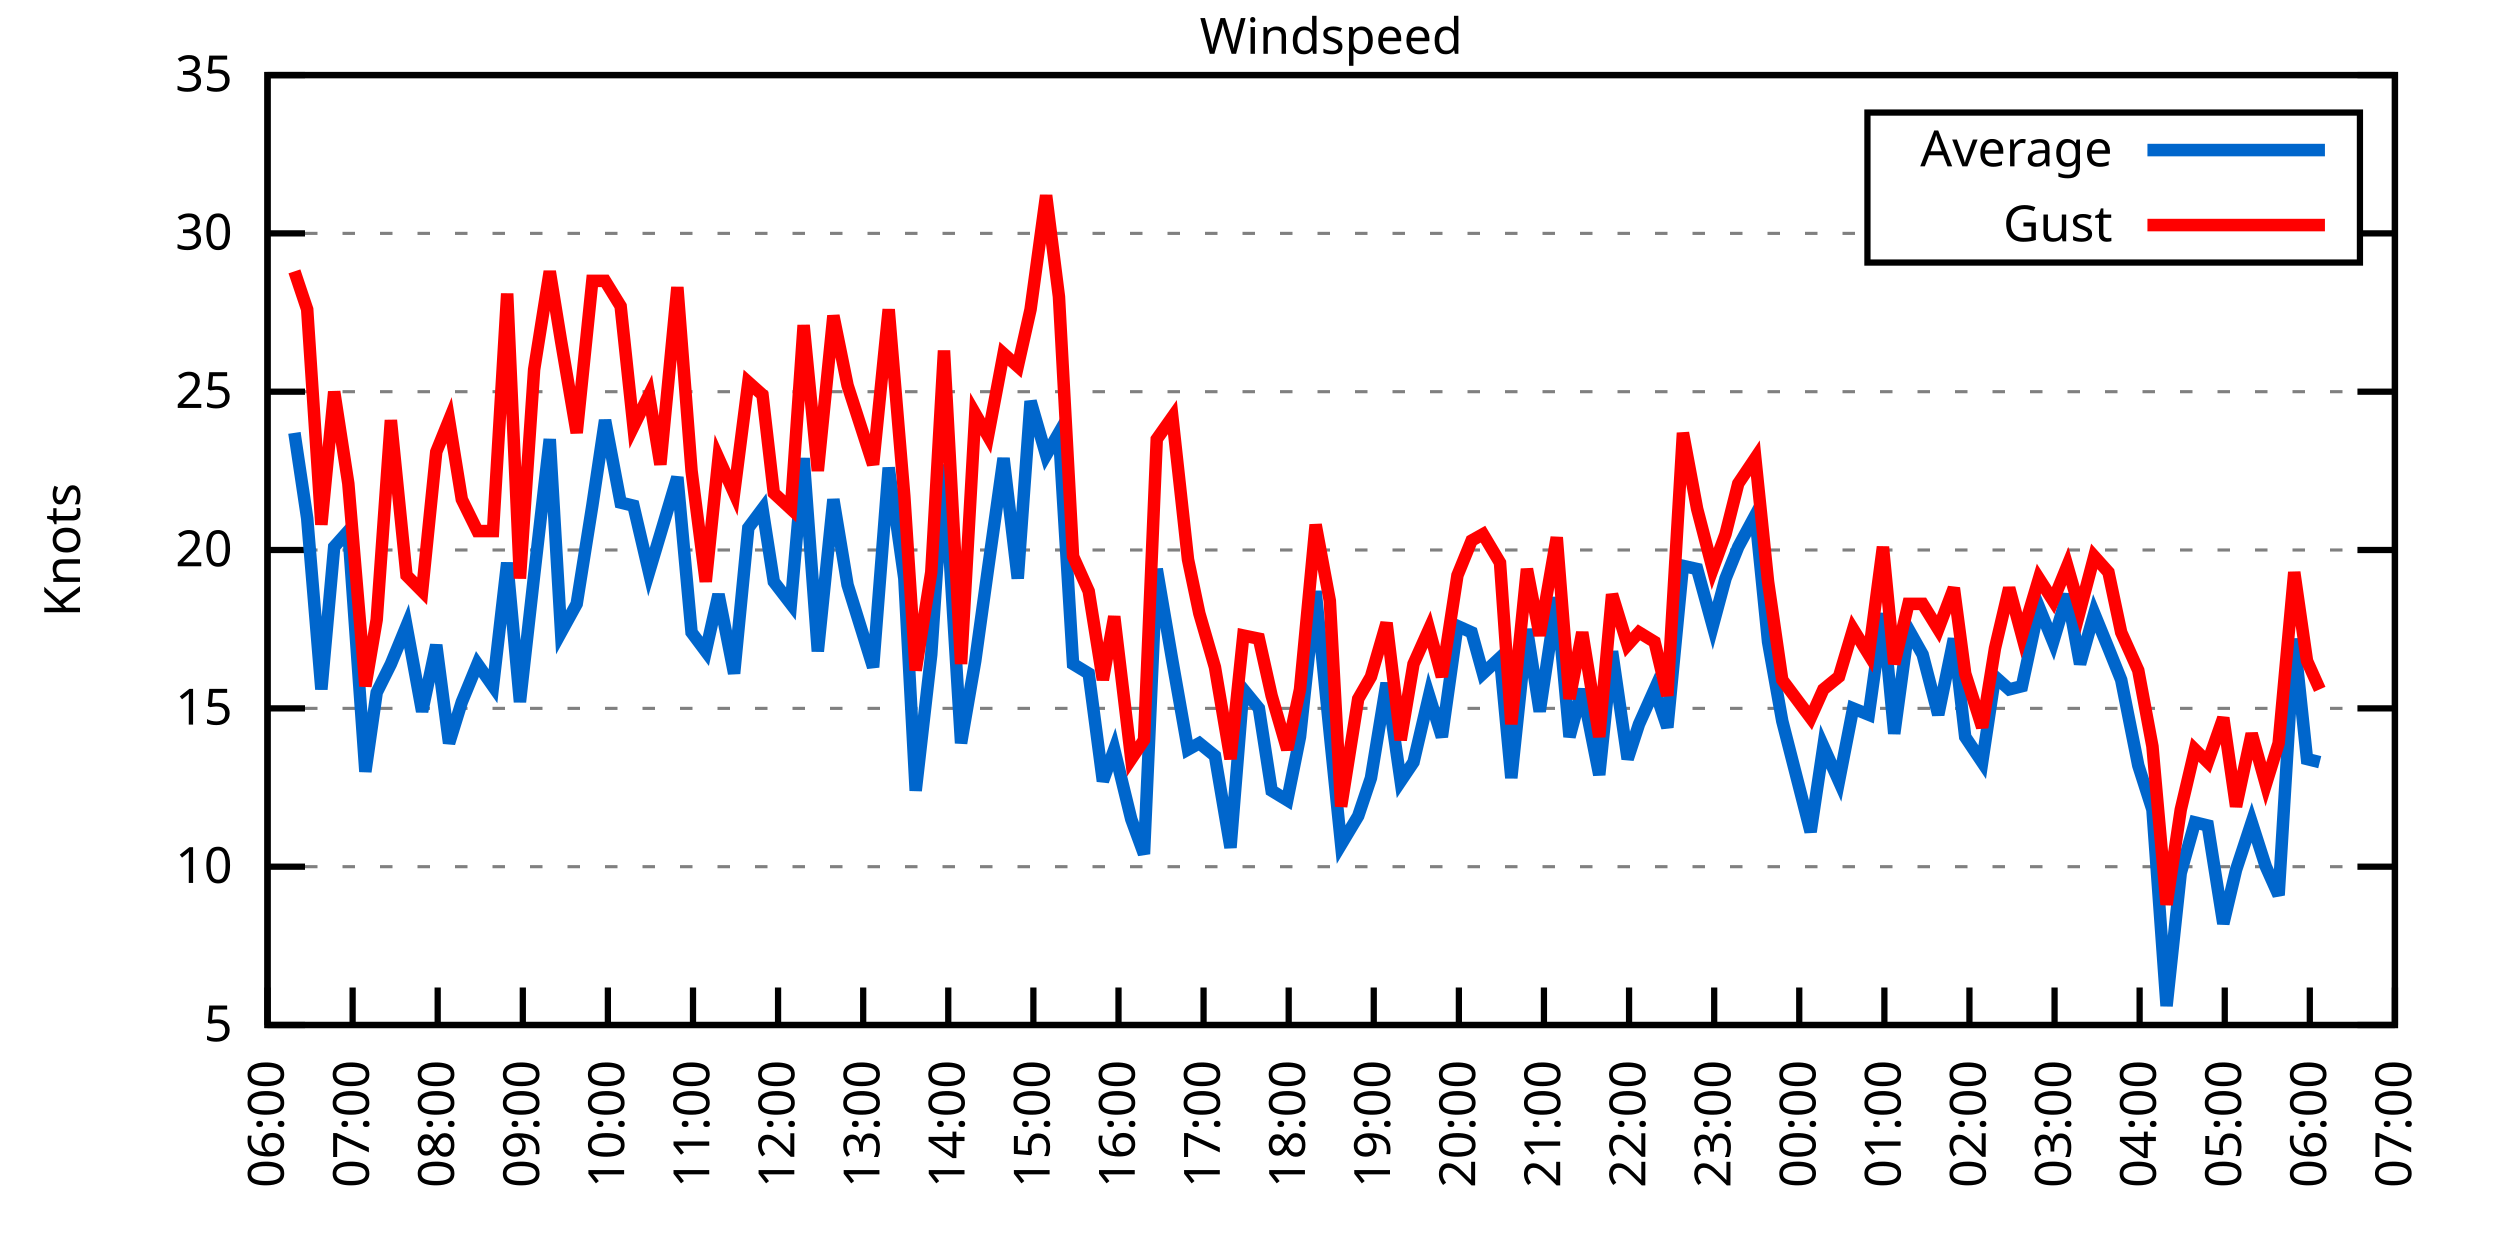
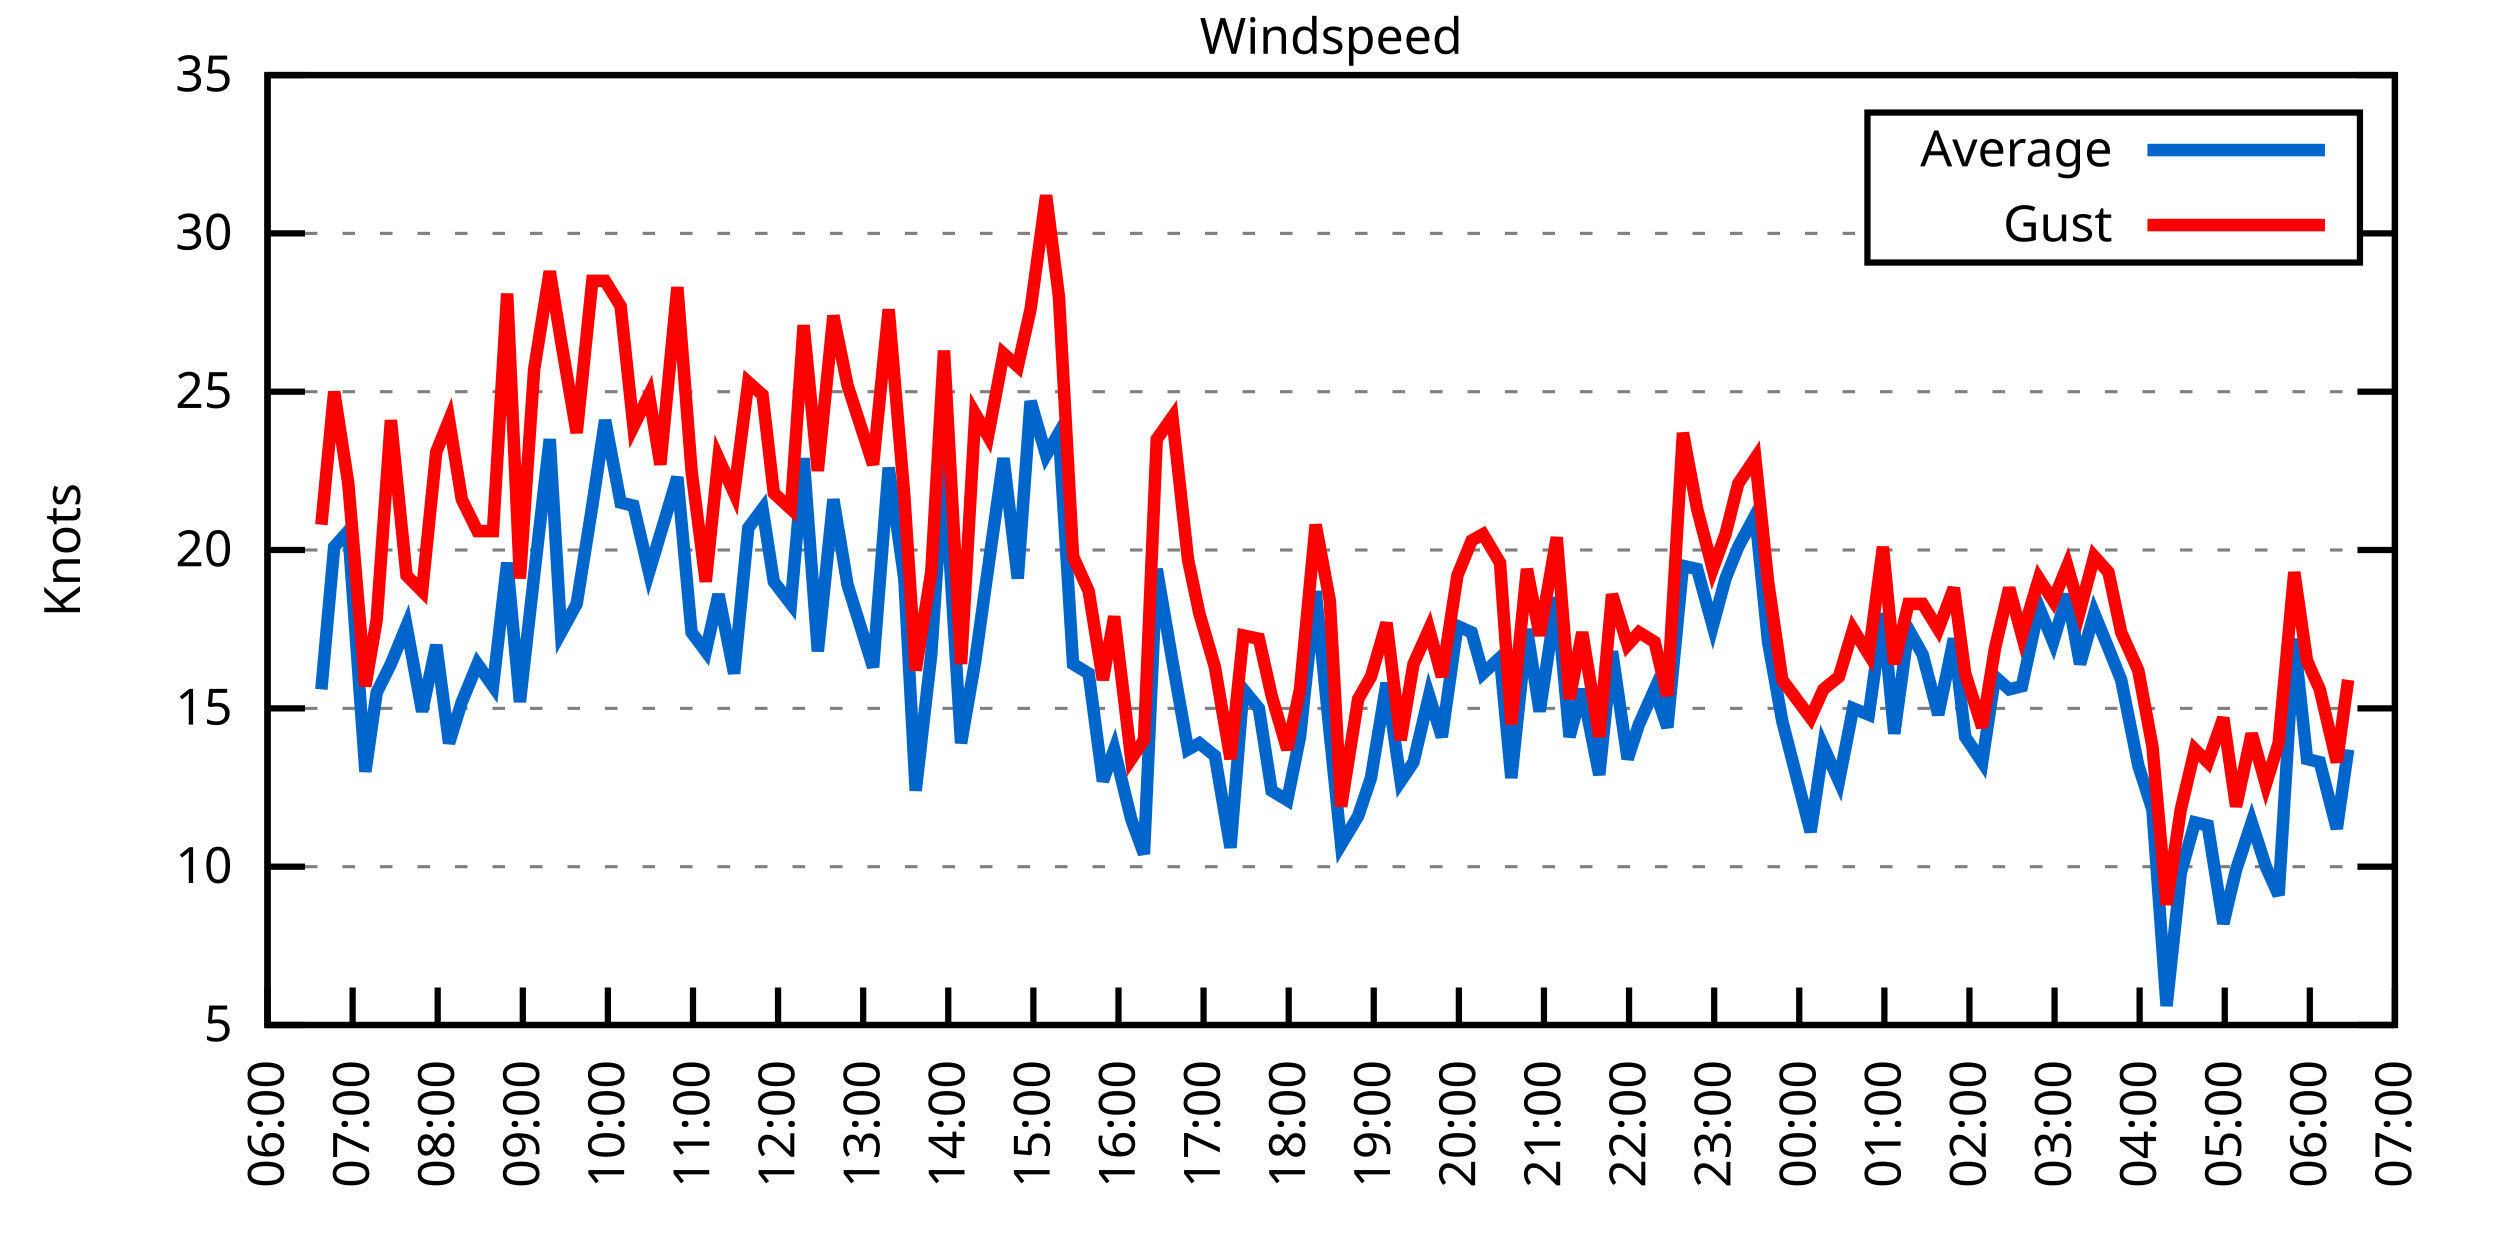
<svg xmlns="http://www.w3.org/2000/svg" xmlns:xlink="http://www.w3.org/1999/xlink" width="400" height="200" viewBox="0 0 400 200">
  <g id="gnuplot_canvas">
    <rect x="0" y="0" width="400" height="200" fill="none" />
    <defs>
      <circle id="gpDot" r="0.5" stroke-width="0.5" stroke="currentColor" />
      <path id="gpPt0" stroke-width="0.333" stroke="currentColor" d="M-1,0 h2 M0,-1 v2" />
      <path id="gpPt1" stroke-width="0.333" stroke="currentColor" d="M-1,-1 L1,1 M1,-1 L-1,1" />
      <path id="gpPt2" stroke-width="0.333" stroke="currentColor" d="M-1,0 L1,0 M0,-1 L0,1 M-1,-1 L1,1 M-1,1 L1,-1" />
      <rect id="gpPt3" stroke-width="0.333" stroke="currentColor" x="-1" y="-1" width="2" height="2" />
      <rect id="gpPt4" stroke-width="0.333" stroke="currentColor" fill="currentColor" x="-1" y="-1" width="2" height="2" />
      <circle id="gpPt5" stroke-width="0.333" stroke="currentColor" cx="0" cy="0" r="1" />
      <use xlink:href="#gpPt5" id="gpPt6" fill="currentColor" stroke="none" />
      <path id="gpPt7" stroke-width="0.333" stroke="currentColor" d="M0,-1.33 L-1.33,0.67 L1.33,0.67 z" />
      <use xlink:href="#gpPt7" id="gpPt8" fill="currentColor" stroke="none" />
      <use xlink:href="#gpPt7" id="gpPt9" stroke="currentColor" transform="rotate(180)" />
      <use xlink:href="#gpPt9" id="gpPt10" fill="currentColor" stroke="none" />
      <use xlink:href="#gpPt3" id="gpPt11" stroke="currentColor" transform="rotate(45)" />
      <use xlink:href="#gpPt11" id="gpPt12" fill="currentColor" stroke="none" />
      <path id="gpPt13" stroke-width="0.333" stroke="currentColor" d="M0,1.330 L1.265,0.411 L0.782,-1.067 L-0.782,-1.076 L-1.265,0.411 z" />
      <use xlink:href="#gpPt13" id="gpPt14" fill="currentColor" stroke="none" />
      <filter id="textbox" filterUnits="objectBoundingBox" x="0" y="0" height="1" width="1">
        <feFlood flood-color="white" flood-opacity="1" result="bgnd" />
        <feComposite in="SourceGraphic" in2="bgnd" operator="atop" />
      </filter>
      <filter id="greybox" filterUnits="objectBoundingBox" x="0" y="0" height="1" width="1">
        <feFlood flood-color="lightgrey" flood-opacity="1" result="grey" />
        <feComposite in="SourceGraphic" in2="grey" operator="atop" />
      </filter>
    </defs>
    <g fill="none" color="white" stroke="currentColor" stroke-width="1.00" stroke-linecap="butt" stroke-linejoin="miter">
</g>
    <g fill="none" color="black" stroke="currentColor" stroke-width="1.00" stroke-linecap="butt" stroke-linejoin="miter">
      <g stroke="none" shape-rendering="crispEdges">
        <polygon fill="rgb(255, 255, 255)" points="42.80,164.00 383.18,164.00 383.18,12.02 42.80,12.02 " />
      </g>
    </g>
    <g fill="none" color="black" stroke="currentColor" stroke-width="1.00" stroke-linecap="butt" stroke-linejoin="miter">
</g>
    <g fill="none" color="black" stroke="black" stroke-width="0.50" stroke-linecap="butt" stroke-linejoin="miter">
</g>
    <g fill="none" color="gray" stroke="currentColor" stroke-width="0.50" stroke-linecap="butt" stroke-linejoin="miter">
      <path stroke="gray" stroke-dasharray="2,4" class="gridline" d="M42.80,164.00 L383.19,164.00  " />
    </g>
    <g fill="none" color="gray" stroke="gray" stroke-width="1.00" stroke-linecap="butt" stroke-linejoin="miter">
</g>
    <g fill="none" color="black" stroke="currentColor" stroke-width="1.00" stroke-linecap="butt" stroke-linejoin="miter">
      <path stroke="black" d="M42.80,164.00 L48.80,164.00 M383.19,164.00 L377.19,164.00  " />
      <g transform="translate(37.20,166.60)" stroke="none" fill="black" font-family="Sans" font-size="8.00" text-anchor="end">
        <text>
          <tspan font-family="Sans"> 5</tspan>
        </text>
      </g>
    </g>
    <g fill="none" color="black" stroke="currentColor" stroke-width="1.00" stroke-linecap="butt" stroke-linejoin="miter">
</g>
    <g fill="none" color="black" stroke="black" stroke-width="0.50" stroke-linecap="butt" stroke-linejoin="miter">
</g>
    <g fill="none" color="gray" stroke="currentColor" stroke-width="0.50" stroke-linecap="butt" stroke-linejoin="miter">
      <path stroke="gray" stroke-dasharray="2,4" class="gridline" d="M42.80,138.67 L383.19,138.67  " />
    </g>
    <g fill="none" color="gray" stroke="gray" stroke-width="1.00" stroke-linecap="butt" stroke-linejoin="miter">
</g>
    <g fill="none" color="black" stroke="currentColor" stroke-width="1.00" stroke-linecap="butt" stroke-linejoin="miter">
      <path stroke="black" d="M42.80,138.67 L48.80,138.67 M383.19,138.67 L377.19,138.67  " />
      <g transform="translate(37.20,141.27)" stroke="none" fill="black" font-family="Sans" font-size="8.00" text-anchor="end">
        <text>
          <tspan font-family="Sans"> 10</tspan>
        </text>
      </g>
    </g>
    <g fill="none" color="black" stroke="currentColor" stroke-width="1.00" stroke-linecap="butt" stroke-linejoin="miter">
</g>
    <g fill="none" color="black" stroke="black" stroke-width="0.50" stroke-linecap="butt" stroke-linejoin="miter">
</g>
    <g fill="none" color="gray" stroke="currentColor" stroke-width="0.50" stroke-linecap="butt" stroke-linejoin="miter">
      <path stroke="gray" stroke-dasharray="2,4" class="gridline" d="M42.80,113.34 L383.19,113.34  " />
    </g>
    <g fill="none" color="gray" stroke="gray" stroke-width="1.00" stroke-linecap="butt" stroke-linejoin="miter">
</g>
    <g fill="none" color="black" stroke="currentColor" stroke-width="1.00" stroke-linecap="butt" stroke-linejoin="miter">
      <path stroke="black" d="M42.80,113.34 L48.80,113.34 M383.19,113.34 L377.19,113.34  " />
      <g transform="translate(37.20,115.94)" stroke="none" fill="black" font-family="Sans" font-size="8.00" text-anchor="end">
        <text>
          <tspan font-family="Sans"> 15</tspan>
        </text>
      </g>
    </g>
    <g fill="none" color="black" stroke="currentColor" stroke-width="1.00" stroke-linecap="butt" stroke-linejoin="miter">
</g>
    <g fill="none" color="black" stroke="black" stroke-width="0.50" stroke-linecap="butt" stroke-linejoin="miter">
</g>
    <g fill="none" color="gray" stroke="currentColor" stroke-width="0.50" stroke-linecap="butt" stroke-linejoin="miter">
      <path stroke="gray" stroke-dasharray="2,4" class="gridline" d="M42.80,88.00 L383.19,88.00  " />
    </g>
    <g fill="none" color="gray" stroke="gray" stroke-width="1.00" stroke-linecap="butt" stroke-linejoin="miter">
</g>
    <g fill="none" color="black" stroke="currentColor" stroke-width="1.00" stroke-linecap="butt" stroke-linejoin="miter">
      <path stroke="black" d="M42.80,88.00 L48.80,88.00 M383.19,88.00 L377.19,88.00  " />
      <g transform="translate(37.20,90.60)" stroke="none" fill="black" font-family="Sans" font-size="8.00" text-anchor="end">
        <text>
          <tspan font-family="Sans"> 20</tspan>
        </text>
      </g>
    </g>
    <g fill="none" color="black" stroke="currentColor" stroke-width="1.00" stroke-linecap="butt" stroke-linejoin="miter">
</g>
    <g fill="none" color="black" stroke="black" stroke-width="0.50" stroke-linecap="butt" stroke-linejoin="miter">
</g>
    <g fill="none" color="gray" stroke="currentColor" stroke-width="0.50" stroke-linecap="butt" stroke-linejoin="miter">
      <path stroke="gray" stroke-dasharray="2,4" class="gridline" d="M42.80,62.67 L383.19,62.67  " />
    </g>
    <g fill="none" color="gray" stroke="gray" stroke-width="1.00" stroke-linecap="butt" stroke-linejoin="miter">
</g>
    <g fill="none" color="black" stroke="currentColor" stroke-width="1.00" stroke-linecap="butt" stroke-linejoin="miter">
      <path stroke="black" d="M42.80,62.67 L48.80,62.67 M383.19,62.67 L377.19,62.67  " />
      <g transform="translate(37.20,65.27)" stroke="none" fill="black" font-family="Sans" font-size="8.00" text-anchor="end">
        <text>
          <tspan font-family="Sans"> 25</tspan>
        </text>
      </g>
    </g>
    <g fill="none" color="black" stroke="currentColor" stroke-width="1.00" stroke-linecap="butt" stroke-linejoin="miter">
</g>
    <g fill="none" color="black" stroke="black" stroke-width="0.50" stroke-linecap="butt" stroke-linejoin="miter">
</g>
    <g fill="none" color="gray" stroke="currentColor" stroke-width="0.50" stroke-linecap="butt" stroke-linejoin="miter">
      <path stroke="gray" stroke-dasharray="2,4" class="gridline" d="M42.80,37.34 L298.79,37.34 M377.59,37.34 L383.19,37.34  " />
    </g>
    <g fill="none" color="gray" stroke="gray" stroke-width="1.00" stroke-linecap="butt" stroke-linejoin="miter">
</g>
    <g fill="none" color="black" stroke="currentColor" stroke-width="1.00" stroke-linecap="butt" stroke-linejoin="miter">
      <path stroke="black" d="M42.80,37.34 L48.80,37.34 M383.19,37.34 L377.19,37.34  " />
      <g transform="translate(37.20,39.94)" stroke="none" fill="black" font-family="Sans" font-size="8.00" text-anchor="end">
        <text>
          <tspan font-family="Sans"> 30</tspan>
        </text>
      </g>
    </g>
    <g fill="none" color="black" stroke="currentColor" stroke-width="1.00" stroke-linecap="butt" stroke-linejoin="miter">
</g>
    <g fill="none" color="black" stroke="black" stroke-width="0.50" stroke-linecap="butt" stroke-linejoin="miter">
</g>
    <g fill="none" color="gray" stroke="currentColor" stroke-width="0.50" stroke-linecap="butt" stroke-linejoin="miter">
      <path stroke="gray" stroke-dasharray="2,4" class="gridline" d="M42.80,12.01 L383.19,12.01  " />
    </g>
    <g fill="none" color="gray" stroke="gray" stroke-width="1.00" stroke-linecap="butt" stroke-linejoin="miter">
</g>
    <g fill="none" color="black" stroke="currentColor" stroke-width="1.00" stroke-linecap="butt" stroke-linejoin="miter">
      <path stroke="black" d="M42.80,12.01 L48.80,12.01 M383.19,12.01 L377.19,12.01  " />
      <g transform="translate(37.20,14.61)" stroke="none" fill="black" font-family="Sans" font-size="8.00" text-anchor="end">
        <text>
          <tspan font-family="Sans"> 35</tspan>
        </text>
      </g>
    </g>
    <g fill="none" color="black" stroke="currentColor" stroke-width="1.00" stroke-linecap="butt" stroke-linejoin="miter">
      <path stroke="black" d="M42.80,164.00 L42.80,158.00  " />
      <g transform="translate(45.40,169.60) rotate(270.00)" stroke="none" fill="black" font-family="Sans" font-size="8.00" text-anchor="end">
        <text>
          <tspan font-family="Sans">06:00</tspan>
        </text>
      </g>
    </g>
    <g fill="none" color="black" stroke="currentColor" stroke-width="1.00" stroke-linecap="butt" stroke-linejoin="miter">
      <path stroke="black" d="M56.42,164.00 L56.42,158.00  " />
      <g transform="translate(59.02,169.60) rotate(270.00)" stroke="none" fill="black" font-family="Sans" font-size="8.00" text-anchor="end">
        <text>
          <tspan font-family="Sans">07:00</tspan>
        </text>
      </g>
    </g>
    <g fill="none" color="black" stroke="currentColor" stroke-width="1.00" stroke-linecap="butt" stroke-linejoin="miter">
      <path stroke="black" d="M70.03,164.00 L70.03,158.00  " />
      <g transform="translate(72.63,169.60) rotate(270.00)" stroke="none" fill="black" font-family="Sans" font-size="8.00" text-anchor="end">
        <text>
          <tspan font-family="Sans">08:00</tspan>
        </text>
      </g>
    </g>
    <g fill="none" color="black" stroke="currentColor" stroke-width="1.00" stroke-linecap="butt" stroke-linejoin="miter">
      <path stroke="black" d="M83.65,164.00 L83.65,158.00  " />
      <g transform="translate(86.25,169.60) rotate(270.00)" stroke="none" fill="black" font-family="Sans" font-size="8.00" text-anchor="end">
        <text>
          <tspan font-family="Sans">09:00</tspan>
        </text>
      </g>
    </g>
    <g fill="none" color="black" stroke="currentColor" stroke-width="1.00" stroke-linecap="butt" stroke-linejoin="miter">
      <path stroke="black" d="M97.26,164.00 L97.26,158.00  " />
      <g transform="translate(99.86,169.60) rotate(270.00)" stroke="none" fill="black" font-family="Sans" font-size="8.00" text-anchor="end">
        <text>
          <tspan font-family="Sans">10:00</tspan>
        </text>
      </g>
    </g>
    <g fill="none" color="black" stroke="currentColor" stroke-width="1.00" stroke-linecap="butt" stroke-linejoin="miter">
      <path stroke="black" d="M110.88,164.00 L110.88,158.00  " />
      <g transform="translate(113.48,169.60) rotate(270.00)" stroke="none" fill="black" font-family="Sans" font-size="8.00" text-anchor="end">
        <text>
          <tspan font-family="Sans">11:00</tspan>
        </text>
      </g>
    </g>
    <g fill="none" color="black" stroke="currentColor" stroke-width="1.00" stroke-linecap="butt" stroke-linejoin="miter">
      <path stroke="black" d="M124.49,164.00 L124.49,158.00  " />
      <g transform="translate(127.09,169.60) rotate(270.00)" stroke="none" fill="black" font-family="Sans" font-size="8.00" text-anchor="end">
        <text>
          <tspan font-family="Sans">12:00</tspan>
        </text>
      </g>
    </g>
    <g fill="none" color="black" stroke="currentColor" stroke-width="1.00" stroke-linecap="butt" stroke-linejoin="miter">
      <path stroke="black" d="M138.11,164.00 L138.11,158.00  " />
      <g transform="translate(140.71,169.60) rotate(270.00)" stroke="none" fill="black" font-family="Sans" font-size="8.00" text-anchor="end">
        <text>
          <tspan font-family="Sans">13:00</tspan>
        </text>
      </g>
    </g>
    <g fill="none" color="black" stroke="currentColor" stroke-width="1.00" stroke-linecap="butt" stroke-linejoin="miter">
      <path stroke="black" d="M151.72,164.00 L151.72,158.00  " />
      <g transform="translate(154.32,169.60) rotate(270.00)" stroke="none" fill="black" font-family="Sans" font-size="8.00" text-anchor="end">
        <text>
          <tspan font-family="Sans">14:00</tspan>
        </text>
      </g>
    </g>
    <g fill="none" color="black" stroke="currentColor" stroke-width="1.00" stroke-linecap="butt" stroke-linejoin="miter">
      <path stroke="black" d="M165.34,164.00 L165.34,158.00  " />
      <g transform="translate(167.94,169.60) rotate(270.00)" stroke="none" fill="black" font-family="Sans" font-size="8.00" text-anchor="end">
        <text>
          <tspan font-family="Sans">15:00</tspan>
        </text>
      </g>
    </g>
    <g fill="none" color="black" stroke="currentColor" stroke-width="1.00" stroke-linecap="butt" stroke-linejoin="miter">
      <path stroke="black" d="M178.96,164.00 L178.96,158.00  " />
      <g transform="translate(181.56,169.60) rotate(270.00)" stroke="none" fill="black" font-family="Sans" font-size="8.00" text-anchor="end">
        <text>
          <tspan font-family="Sans">16:00</tspan>
        </text>
      </g>
    </g>
    <g fill="none" color="black" stroke="currentColor" stroke-width="1.00" stroke-linecap="butt" stroke-linejoin="miter">
      <path stroke="black" d="M192.57,164.00 L192.57,158.00  " />
      <g transform="translate(195.17,169.60) rotate(270.00)" stroke="none" fill="black" font-family="Sans" font-size="8.00" text-anchor="end">
        <text>
          <tspan font-family="Sans">17:00</tspan>
        </text>
      </g>
    </g>
    <g fill="none" color="black" stroke="currentColor" stroke-width="1.00" stroke-linecap="butt" stroke-linejoin="miter">
      <path stroke="black" d="M206.19,164.00 L206.19,158.00  " />
      <g transform="translate(208.79,169.60) rotate(270.00)" stroke="none" fill="black" font-family="Sans" font-size="8.00" text-anchor="end">
        <text>
          <tspan font-family="Sans">18:00</tspan>
        </text>
      </g>
    </g>
    <g fill="none" color="black" stroke="currentColor" stroke-width="1.00" stroke-linecap="butt" stroke-linejoin="miter">
      <path stroke="black" d="M219.80,164.00 L219.80,158.00  " />
      <g transform="translate(222.40,169.60) rotate(270.00)" stroke="none" fill="black" font-family="Sans" font-size="8.00" text-anchor="end">
        <text>
          <tspan font-family="Sans">19:00</tspan>
        </text>
      </g>
    </g>
    <g fill="none" color="black" stroke="currentColor" stroke-width="1.00" stroke-linecap="butt" stroke-linejoin="miter">
      <path stroke="black" d="M233.42,164.00 L233.42,158.00  " />
      <g transform="translate(236.02,169.60) rotate(270.00)" stroke="none" fill="black" font-family="Sans" font-size="8.00" text-anchor="end">
        <text>
          <tspan font-family="Sans">20:00</tspan>
        </text>
      </g>
    </g>
    <g fill="none" color="black" stroke="currentColor" stroke-width="1.00" stroke-linecap="butt" stroke-linejoin="miter">
      <path stroke="black" d="M247.03,164.00 L247.03,158.00  " />
      <g transform="translate(249.63,169.60) rotate(270.00)" stroke="none" fill="black" font-family="Sans" font-size="8.00" text-anchor="end">
        <text>
          <tspan font-family="Sans">21:00</tspan>
        </text>
      </g>
    </g>
    <g fill="none" color="black" stroke="currentColor" stroke-width="1.00" stroke-linecap="butt" stroke-linejoin="miter">
      <path stroke="black" d="M260.65,164.00 L260.65,158.00  " />
      <g transform="translate(263.25,169.60) rotate(270.00)" stroke="none" fill="black" font-family="Sans" font-size="8.00" text-anchor="end">
        <text>
          <tspan font-family="Sans">22:00</tspan>
        </text>
      </g>
    </g>
    <g fill="none" color="black" stroke="currentColor" stroke-width="1.00" stroke-linecap="butt" stroke-linejoin="miter">
      <path stroke="black" d="M274.27,164.00 L274.27,158.00  " />
      <g transform="translate(276.87,169.60) rotate(270.00)" stroke="none" fill="black" font-family="Sans" font-size="8.00" text-anchor="end">
        <text>
          <tspan font-family="Sans">23:00</tspan>
        </text>
      </g>
    </g>
    <g fill="none" color="black" stroke="currentColor" stroke-width="1.00" stroke-linecap="butt" stroke-linejoin="miter">
      <path stroke="black" d="M287.88,164.00 L287.88,158.00  " />
      <g transform="translate(290.48,169.60) rotate(270.00)" stroke="none" fill="black" font-family="Sans" font-size="8.00" text-anchor="end">
        <text>
          <tspan font-family="Sans">00:00</tspan>
        </text>
      </g>
    </g>
    <g fill="none" color="black" stroke="currentColor" stroke-width="1.00" stroke-linecap="butt" stroke-linejoin="miter">
      <path stroke="black" d="M301.50,164.00 L301.50,158.00  " />
      <g transform="translate(304.10,169.60) rotate(270.00)" stroke="none" fill="black" font-family="Sans" font-size="8.00" text-anchor="end">
        <text>
          <tspan font-family="Sans">01:00</tspan>
        </text>
      </g>
    </g>
    <g fill="none" color="black" stroke="currentColor" stroke-width="1.00" stroke-linecap="butt" stroke-linejoin="miter">
      <path stroke="black" d="M315.11,164.00 L315.11,158.00  " />
      <g transform="translate(317.71,169.60) rotate(270.00)" stroke="none" fill="black" font-family="Sans" font-size="8.00" text-anchor="end">
        <text>
          <tspan font-family="Sans">02:00</tspan>
        </text>
      </g>
    </g>
    <g fill="none" color="black" stroke="currentColor" stroke-width="1.00" stroke-linecap="butt" stroke-linejoin="miter">
      <path stroke="black" d="M328.73,164.00 L328.73,158.00  " />
      <g transform="translate(331.33,169.60) rotate(270.00)" stroke="none" fill="black" font-family="Sans" font-size="8.00" text-anchor="end">
        <text>
          <tspan font-family="Sans">03:00</tspan>
        </text>
      </g>
    </g>
    <g fill="none" color="black" stroke="currentColor" stroke-width="1.00" stroke-linecap="butt" stroke-linejoin="miter">
      <path stroke="black" d="M342.34,164.00 L342.34,158.00  " />
      <g transform="translate(344.94,169.60) rotate(270.00)" stroke="none" fill="black" font-family="Sans" font-size="8.00" text-anchor="end">
        <text>
          <tspan font-family="Sans">04:00</tspan>
        </text>
      </g>
    </g>
    <g fill="none" color="black" stroke="currentColor" stroke-width="1.00" stroke-linecap="butt" stroke-linejoin="miter">
      <path stroke="black" d="M355.96,164.00 L355.96,158.00  " />
      <g transform="translate(358.56,169.60) rotate(270.00)" stroke="none" fill="black" font-family="Sans" font-size="8.00" text-anchor="end">
        <text>
          <tspan font-family="Sans">05:00</tspan>
        </text>
      </g>
    </g>
    <g fill="none" color="black" stroke="currentColor" stroke-width="1.00" stroke-linecap="butt" stroke-linejoin="miter">
      <path stroke="black" d="M369.57,164.00 L369.57,158.00  " />
      <g transform="translate(372.17,169.60) rotate(270.00)" stroke="none" fill="black" font-family="Sans" font-size="8.00" text-anchor="end">
        <text>
          <tspan font-family="Sans">06:00</tspan>
        </text>
      </g>
    </g>
    <g fill="none" color="black" stroke="currentColor" stroke-width="1.00" stroke-linecap="butt" stroke-linejoin="miter">
      <path stroke="black" d="M383.19,164.00 L383.19,158.00  " />
      <g transform="translate(385.79,169.60) rotate(270.00)" stroke="none" fill="black" font-family="Sans" font-size="8.00" text-anchor="end">
        <text>
          <tspan font-family="Sans">07:00</tspan>
        </text>
      </g>
    </g>
    <g fill="none" color="black" stroke="currentColor" stroke-width="1.00" stroke-linecap="butt" stroke-linejoin="miter">
</g>
    <g fill="none" color="black" stroke="currentColor" stroke-width="1.00" stroke-linecap="butt" stroke-linejoin="miter">
      <path stroke="black" d="M42.80,12.01 L42.80,164.00 L383.19,164.00 L383.19,12.01 L42.80,12.01 Z  " />
    </g>
    <g fill="none" color="black" stroke="currentColor" stroke-width="1.00" stroke-linecap="butt" stroke-linejoin="miter">
</g>
    <g fill="none" color="black" stroke="currentColor" stroke-width="1.00" stroke-linecap="butt" stroke-linejoin="miter">
      <path stroke="black" d="M298.79,42.01 L298.79,18.01 L377.59,18.01 L377.59,42.01 L298.79,42.01 Z  " />
    </g>
    <g id="Windspeed_plot_1">
      <g fill="none" color="white" stroke="black" stroke-width="2.00" stroke-linecap="butt" stroke-linejoin="miter">
</g>
      <g fill="none" color="black" stroke="currentColor" stroke-width="2.00" stroke-linecap="butt" stroke-linejoin="miter">
        <g transform="translate(337.99,26.61)" stroke="none" fill="black" font-family="Sans" font-size="8.00" text-anchor="end">
          <text>
            <tspan font-family="Sans">Average</tspan>
          </text>
        </g>
      </g>
      <g fill="none" color="black" stroke="currentColor" stroke-width="2.00" stroke-linecap="butt" stroke-linejoin="miter">
-         <path stroke="rgb(  0, 102, 204)" d="M343.59,24.01 L371.99,24.01 M47.11,69.26 L49.15,82.94 L51.42,110.30 L53.47,87.50 L55.73,84.97 L58.46,123.47   L60.27,110.80 L62.54,106.24 L65.04,100.16 L67.54,113.84 L69.80,103.20 L71.85,118.91 L73.89,112.32 L76.39,106.24   L78.88,109.79 L81.15,90.03 L83.19,112.32 L85.46,92.06 L87.96,70.27 L89.77,101.18 L92.27,96.62 L94.77,80.91   L96.81,67.23 L99.30,80.41 L101.35,80.91 L103.84,91.55 L105.66,85.47 L108.38,76.35 L110.65,101.18 L112.92,104.22   L114.96,95.10 L117.46,107.76 L119.73,84.46 L122.00,81.42 L123.81,93.07 L126.54,96.62 L128.58,73.31 L130.85,104.22   L133.34,79.90 L135.61,93.58 L139.70,106.75 L142.19,74.83 L144.69,92.56 L146.51,126.51 L149.00,104.72 L151.04,74.33   L153.77,118.91 L156.04,105.74 L158.08,91.04 L160.57,73.31 L162.84,92.56 L164.89,64.19 L167.38,72.81 L169.43,69.26   L171.69,106.24 L174.19,107.76 L176.46,124.99 L178.28,119.92 L181.00,131.07 L183.04,136.64 L185.08,91.04 L187.58,105.74   L190.08,119.92 L191.89,118.91 L194.39,120.94 L196.88,135.63 L198.93,110.30 L201.42,113.34 L203.46,126.51 L205.96,128.03   L208.00,117.90 L210.50,94.59 L212.77,117.39 L214.58,135.12 L217.31,130.56 L219.35,124.48 L221.85,109.28 L224.11,124.99   L226.16,121.95 L228.65,111.31 L230.70,117.90 L233.19,100.16 L235.46,101.18 L237.28,107.76 L240.00,105.23 L241.81,124.48   L244.31,100.67 L246.35,113.84 L249.08,95.60 L251.12,117.90 L253.16,110.30 L255.88,123.98 L257.93,104.22 L260.42,121.44   L262.24,115.87 L264.73,110.30 L266.78,116.38 L269.27,90.54 L271.54,91.04 L274.04,100.16 L276.08,92.56 L278.12,87.50   L280.85,82.43 L282.89,102.70 L285.16,115.36 L289.70,133.10 L291.74,119.42 L294.23,124.99 L296.50,113.34 L299.00,114.35   L301.27,98.14 L303.08,117.39 L305.35,100.67 L307.62,104.72 L310.12,114.35 L312.62,102.19 L314.43,117.90 L317.15,121.95   L319.20,108.27 L321.47,110.30 L323.51,109.79 L326.23,97.12 L328.50,102.70 L330.77,95.10 L332.81,106.24 L335.08,98.14   L337.35,103.71 L339.39,108.78 L342.12,122.46 L344.39,129.55 L346.65,160.96 L348.92,139.68 L351.19,131.58 L353.24,132.08   L355.73,147.79 L357.77,139.17 L360.27,131.58 L362.54,138.67 L364.58,143.23 L367.08,102.19 L369.12,121.44 L371.16,121.95    " />
+         <path stroke="rgb(  0, 102, 204)" d="M343.59,24.01 L371.99,24.01 M51.42,110.30 L53.47,87.50 L55.73,84.97 L58.46,123.47 L60.27,110.80 L62.54,106.24   L65.04,100.16 L67.54,113.84 L69.80,103.20 L71.85,118.91 L73.89,112.32 L76.39,106.24 L78.88,109.79 L81.15,90.03   L83.19,112.32 L85.46,92.06 L87.96,70.27 L89.77,101.18 L92.27,96.62 L94.77,80.91 L96.81,67.23 L99.30,80.41   L101.35,80.91 L103.84,91.55 L105.66,85.47 L108.38,76.35 L110.65,101.18 L112.92,104.22 L114.96,95.10 L117.46,107.76   L119.73,84.46 L122.00,81.42 L123.81,93.07 L126.54,96.62 L128.58,73.31 L130.85,104.22 L133.34,79.90 L135.61,93.58   L139.70,106.75 L142.19,74.83 L144.69,92.56 L146.51,126.51 L149.00,104.72 L151.04,74.33 L153.77,118.91 L156.04,105.74   L158.08,91.04 L160.57,73.31 L162.84,92.56 L164.89,64.19 L167.38,72.81 L169.43,69.26 L171.69,106.24 L174.19,107.76   L176.46,124.99 L178.28,119.92 L181.00,131.07 L183.04,136.64 L185.08,91.04 L187.58,105.74 L190.08,119.92 L191.89,118.91   L194.39,120.94 L196.88,135.63 L198.93,110.30 L201.42,113.34 L203.46,126.51 L205.96,128.03 L208.00,117.90 L210.50,94.59   L212.77,117.39 L214.58,135.12 L217.31,130.56 L219.35,124.48 L221.85,109.28 L224.11,124.99 L226.16,121.95 L228.65,111.31   L230.70,117.90 L233.19,100.16 L235.46,101.18 L237.28,107.76 L240.00,105.23 L241.81,124.48 L244.31,100.67 L246.35,113.84   L249.08,95.60 L251.12,117.90 L253.16,110.30 L255.88,123.98 L257.93,104.22 L260.42,121.44 L262.24,115.87 L264.73,110.30   L266.78,116.38 L269.27,90.54 L271.54,91.04 L274.04,100.16 L276.08,92.56 L278.12,87.50 L280.85,82.43 L282.89,102.70   L285.16,115.36 L289.70,133.10 L291.74,119.42 L294.23,124.99 L296.50,113.34 L299.00,114.35 L301.27,98.14 L303.08,117.39   L305.35,100.67 L307.62,104.72 L310.12,114.35 L312.62,102.19 L314.43,117.90 L317.15,121.95 L319.20,108.27 L321.47,110.30   L323.51,109.79 L326.23,97.12 L328.50,102.70 L330.77,95.10 L332.81,106.24 L335.08,98.14 L337.35,103.71 L339.39,108.78   L342.12,122.46 L344.39,129.55 L346.65,160.96 L348.92,139.68 L351.19,131.58 L353.24,132.08 L355.73,147.79 L357.77,139.17   L360.27,131.58 L362.54,138.67 L364.58,143.23 L367.08,102.19 L369.12,121.44 L371.16,121.95 L373.89,132.59 L375.70,119.92    " />
      </g>
    </g>
    <g id="Windspeed_plot_2">
      <g fill="none" color="black" stroke="currentColor" stroke-width="2.00" stroke-linecap="butt" stroke-linejoin="miter">
        <g transform="translate(337.99,38.61)" stroke="none" fill="black" font-family="Sans" font-size="8.00" text-anchor="end">
          <text>
            <tspan font-family="Sans">Gust</tspan>
          </text>
        </g>
      </g>
      <g fill="none" color="black" stroke="currentColor" stroke-width="2.00" stroke-linecap="butt" stroke-linejoin="miter">
-         <path stroke="rgb(255,   0,   0)" d="M343.59,36.01 L371.99,36.01 M47.11,43.42 L49.15,49.50 L51.42,83.95 L53.47,62.67 L55.73,77.37 L58.46,109.79   L60.27,99.15 L62.54,67.23 L65.04,92.06 L67.54,94.59 L69.80,72.30 L71.85,67.23 L73.89,79.90 L76.39,84.97   L78.88,84.97 L81.15,46.97 L83.19,92.56 L85.46,59.13 L87.96,43.42 L89.77,54.57 L92.27,69.26 L94.77,44.94   L96.81,44.94 L99.30,48.99 L101.35,68.25 L103.84,63.18 L105.66,74.33 L108.38,45.95 L110.65,75.34 L112.92,93.07   L114.96,73.31 L117.46,78.89 L119.73,61.15 L122.00,63.18 L123.81,78.89 L126.54,81.42 L128.58,52.03 L130.85,75.34   L133.34,50.51 L135.61,61.66 L139.70,74.33 L142.19,49.50 L144.69,79.39 L146.51,107.26 L149.00,91.55 L151.04,56.09   L153.77,106.24 L156.04,66.22 L158.08,69.77 L160.57,56.59 L162.84,58.62 L164.89,49.50 L167.38,31.26 L169.43,47.47   L171.69,89.02 L174.19,94.59 L176.46,108.78 L178.28,98.64 L181.00,121.44 L183.04,118.40 L185.08,70.27 L187.58,66.73   L190.08,89.52 L191.89,98.14 L194.39,106.75 L196.88,121.44 L198.93,101.68 L201.42,102.19 L203.46,111.31 L205.96,119.92   L208.00,110.30 L210.50,83.95 L212.77,96.11 L214.58,129.04 L217.31,111.82 L219.35,108.27 L221.85,99.66 L224.11,118.40   L226.16,106.24 L228.65,100.67 L230.70,108.27 L233.19,92.06 L235.46,86.49 L237.28,85.47 L240.00,90.03 L241.81,115.87   L244.31,91.04 L246.35,101.68 L249.08,85.98 L251.12,111.82 L253.16,101.18 L255.88,117.90 L257.93,95.10 L260.42,103.20   L262.24,101.18 L264.73,102.70 L266.78,111.31 L269.27,69.26 L271.54,81.42 L274.04,91.04 L276.08,85.47 L278.12,77.37   L280.85,73.31 L282.89,93.07 L285.16,108.78 L289.70,114.86 L291.74,110.30 L294.23,108.27 L296.50,100.67 L299.00,104.72   L301.27,87.50 L303.08,106.24 L305.35,96.62 L307.62,96.62 L310.12,100.67 L312.62,94.08 L314.43,107.76 L317.15,116.38   L319.20,103.71 L321.47,94.08 L323.51,101.68 L326.23,92.56 L328.50,96.11 L330.77,90.54 L332.81,97.63 L335.08,89.02   L337.35,91.55 L339.39,101.18 L342.12,107.26 L344.39,119.42 L346.65,144.75 L348.92,129.55 L351.19,119.92 L353.24,121.95   L355.73,114.86 L357.77,129.04 L360.27,117.39 L362.54,125.50 L364.58,118.91 L367.08,91.55 L369.12,105.74 L371.16,110.30    " />
+         <path stroke="rgb(255,   0,   0)" d="M343.59,36.01 L371.99,36.01 M51.42,83.95 L53.47,62.67 L55.73,77.37 L58.46,109.79 L60.27,99.15 L62.54,67.23   L65.04,92.06 L67.54,94.59 L69.80,72.30 L71.85,67.23 L73.89,79.90 L76.39,84.97 L78.88,84.97 L81.15,46.97   L83.19,92.56 L85.46,59.13 L87.96,43.42 L89.77,54.57 L92.27,69.26 L94.77,44.94 L96.81,44.94 L99.30,48.99   L101.35,68.25 L103.84,63.18 L105.66,74.33 L108.38,45.95 L110.65,75.34 L112.92,93.07 L114.96,73.31 L117.46,78.89   L119.73,61.15 L122.00,63.18 L123.81,78.89 L126.54,81.42 L128.58,52.03 L130.85,75.34 L133.34,50.51 L135.61,61.66   L139.70,74.33 L142.19,49.50 L144.69,79.39 L146.51,107.26 L149.00,91.55 L151.04,56.09 L153.77,106.24 L156.04,66.22   L158.08,69.77 L160.57,56.59 L162.84,58.62 L164.89,49.50 L167.38,31.26 L169.43,47.47 L171.69,89.02 L174.19,94.59   L176.46,108.78 L178.28,98.64 L181.00,121.44 L183.04,118.40 L185.08,70.27 L187.58,66.73 L190.08,89.52 L191.89,98.14   L194.39,106.75 L196.88,121.44 L198.93,101.68 L201.42,102.19 L203.46,111.31 L205.96,119.92 L208.00,110.30 L210.50,83.95   L212.77,96.11 L214.58,129.04 L217.31,111.82 L219.35,108.27 L221.85,99.66 L224.11,118.40 L226.16,106.24 L228.65,100.67   L230.70,108.27 L233.19,92.06 L235.46,86.49 L237.28,85.47 L240.00,90.03 L241.81,115.87 L244.31,91.04 L246.35,101.68   L249.08,85.98 L251.12,111.82 L253.16,101.18 L255.88,117.90 L257.93,95.10 L260.42,103.20 L262.24,101.18 L264.73,102.70   L266.78,111.31 L269.27,69.26 L271.54,81.42 L274.04,91.04 L276.08,85.47 L278.12,77.37 L280.85,73.31 L282.89,93.07   L285.16,108.78 L289.70,114.86 L291.74,110.30 L294.23,108.27 L296.50,100.67 L299.00,104.72 L301.27,87.50 L303.08,106.24   L305.35,96.62 L307.62,96.62 L310.12,100.67 L312.62,94.08 L314.43,107.76 L317.15,116.38 L319.20,103.71 L321.47,94.08   L323.51,101.68 L326.23,92.56 L328.50,96.11 L330.77,90.54 L332.81,97.63 L335.08,89.02 L337.35,91.55 L339.39,101.18   L342.12,107.26 L344.39,119.42 L346.65,144.75 L348.92,129.55 L351.19,119.92 L353.24,121.95 L355.73,114.86 L357.77,129.04   L360.27,117.39 L362.54,125.50 L364.58,118.91 L367.08,91.55 L369.12,105.74 L371.16,110.30 L373.89,121.95 L375.70,108.78    " />
      </g>
    </g>
    <g fill="none" color="black" stroke="currentColor" stroke-width="2.00" stroke-linecap="butt" stroke-linejoin="miter">
</g>
    <g fill="none" color="black" stroke="black" stroke-width="1.00" stroke-linecap="butt" stroke-linejoin="miter">
</g>
    <g fill="none" color="black" stroke="currentColor" stroke-width="1.00" stroke-linecap="butt" stroke-linejoin="miter">
      <path stroke="black" d="M42.80,12.01 L42.80,164.00 L383.19,164.00 L383.19,12.01 L42.80,12.01 Z  " />
      <g transform="translate(12.80,88.01) rotate(270.00)" stroke="none" fill="black" font-family="Sans" font-size="8.00" text-anchor="middle">
        <text>
          <tspan font-family="Sans">Knots</tspan>
        </text>
      </g>
    </g>
    <g fill="none" color="black" stroke="currentColor" stroke-width="1.00" stroke-linecap="butt" stroke-linejoin="miter">
</g>
    <g fill="none" color="black" stroke="currentColor" stroke-width="1.00" stroke-linecap="butt" stroke-linejoin="miter">
      <g transform="translate(212.99,8.61)" stroke="none" fill="black" font-family="Sans" font-size="8.00" text-anchor="middle">
        <text>
          <tspan font-family="Sans">Windspeed</tspan>
        </text>
      </g>
    </g>
    <g fill="none" color="black" stroke="currentColor" stroke-width="1.00" stroke-linecap="butt" stroke-linejoin="miter">
</g>
  </g>
</svg>
